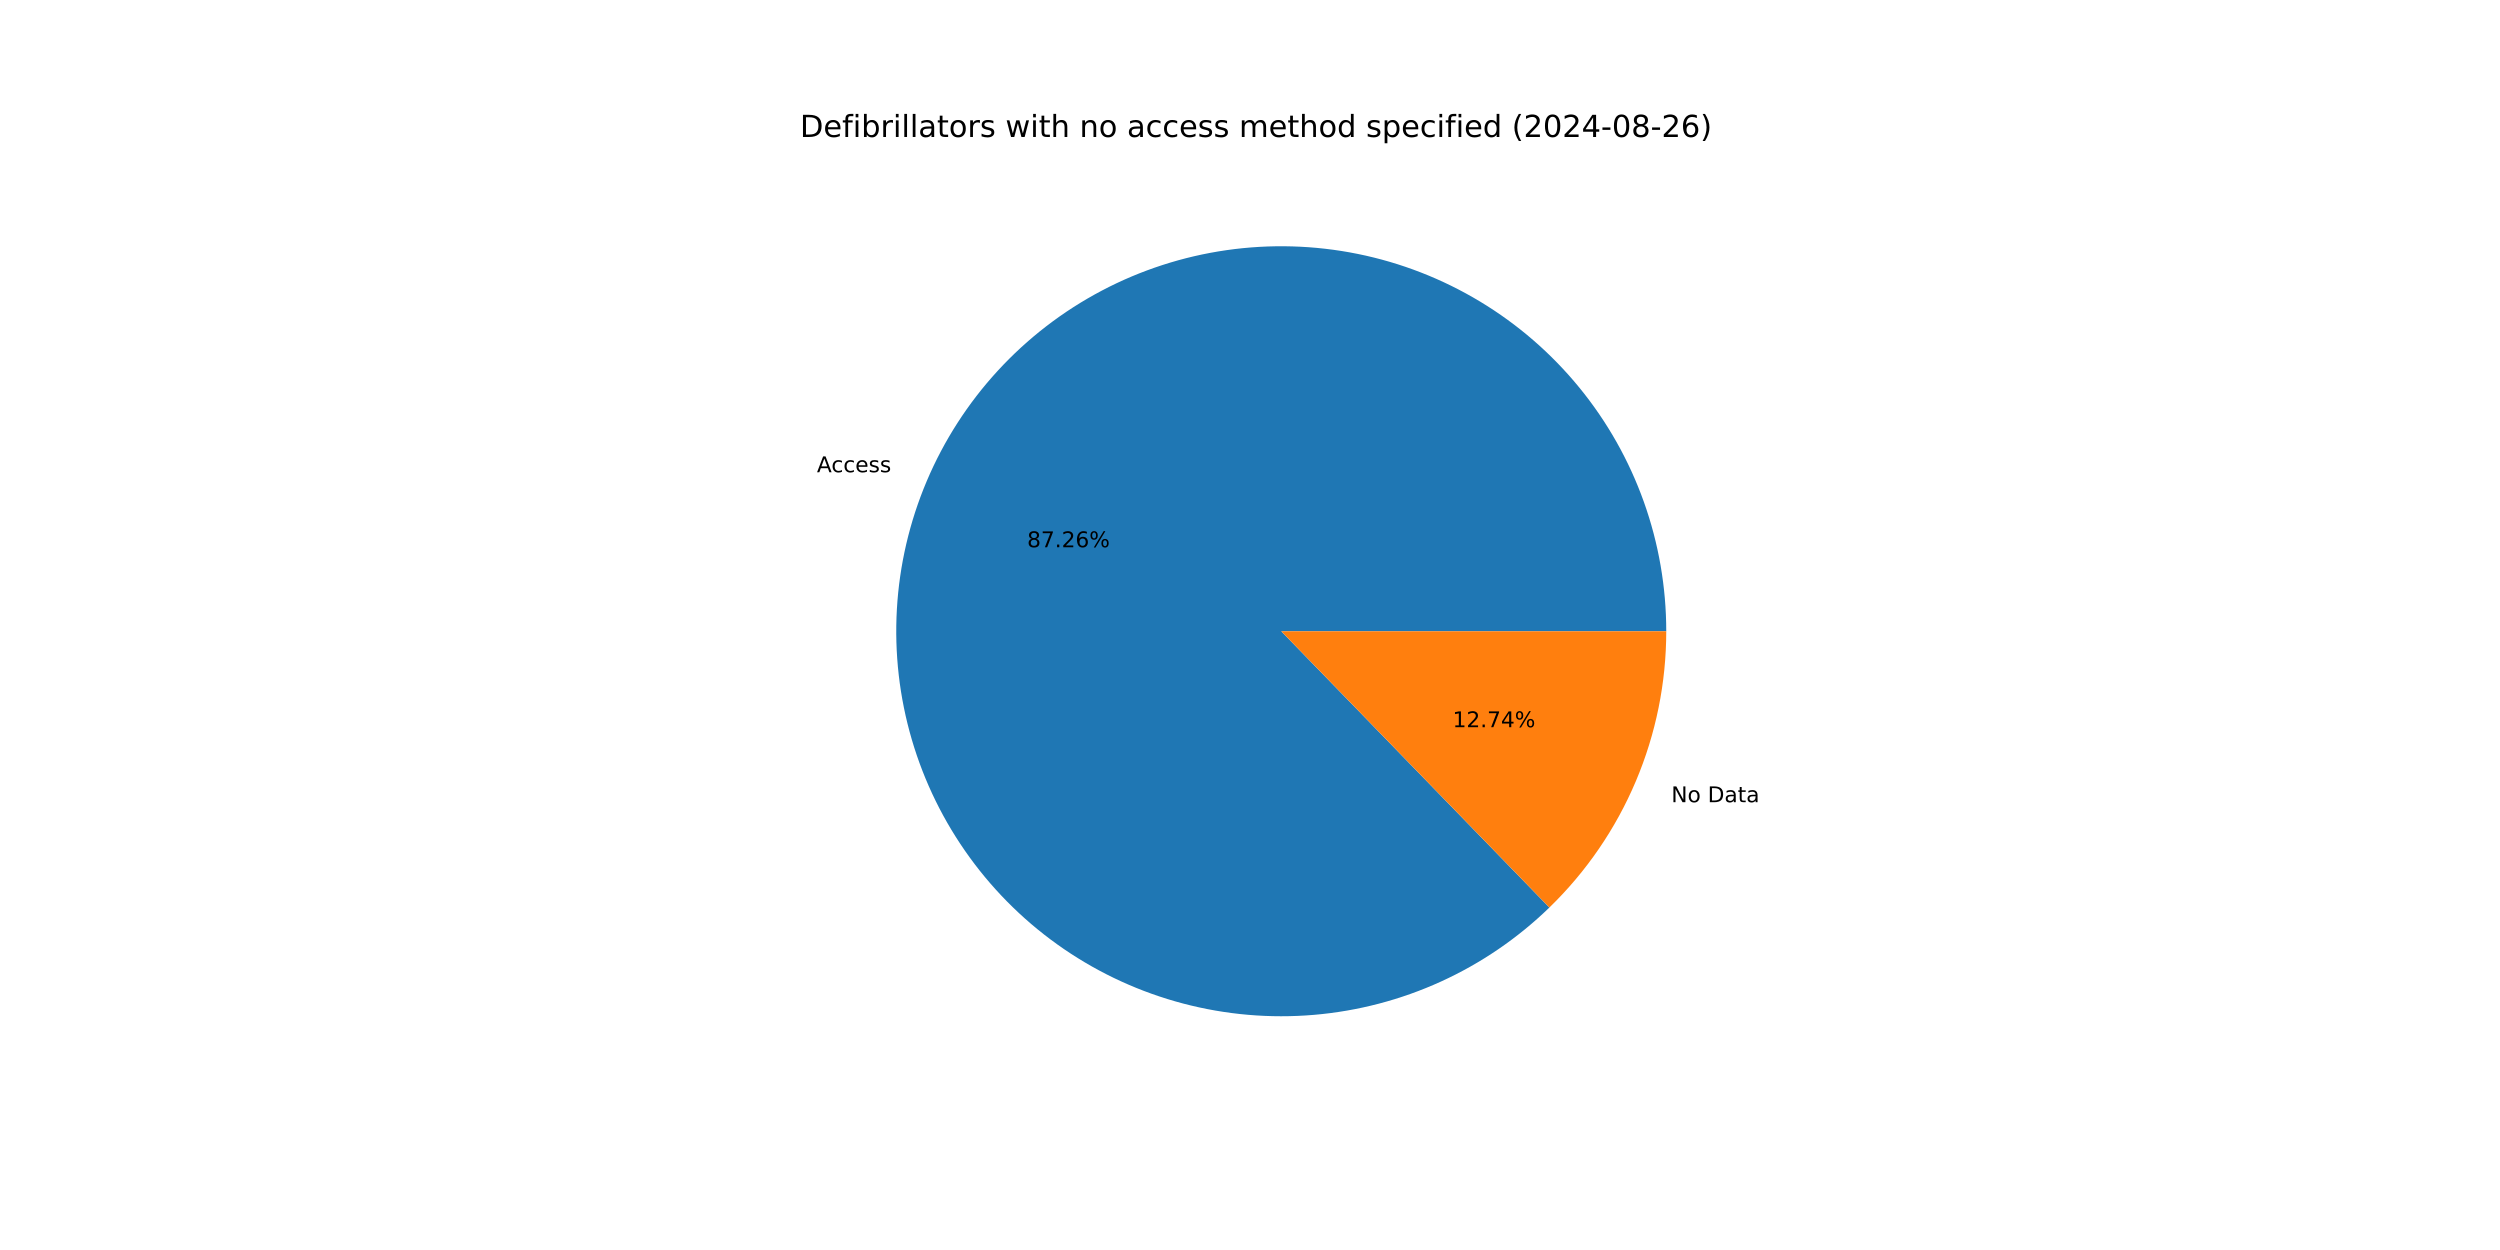
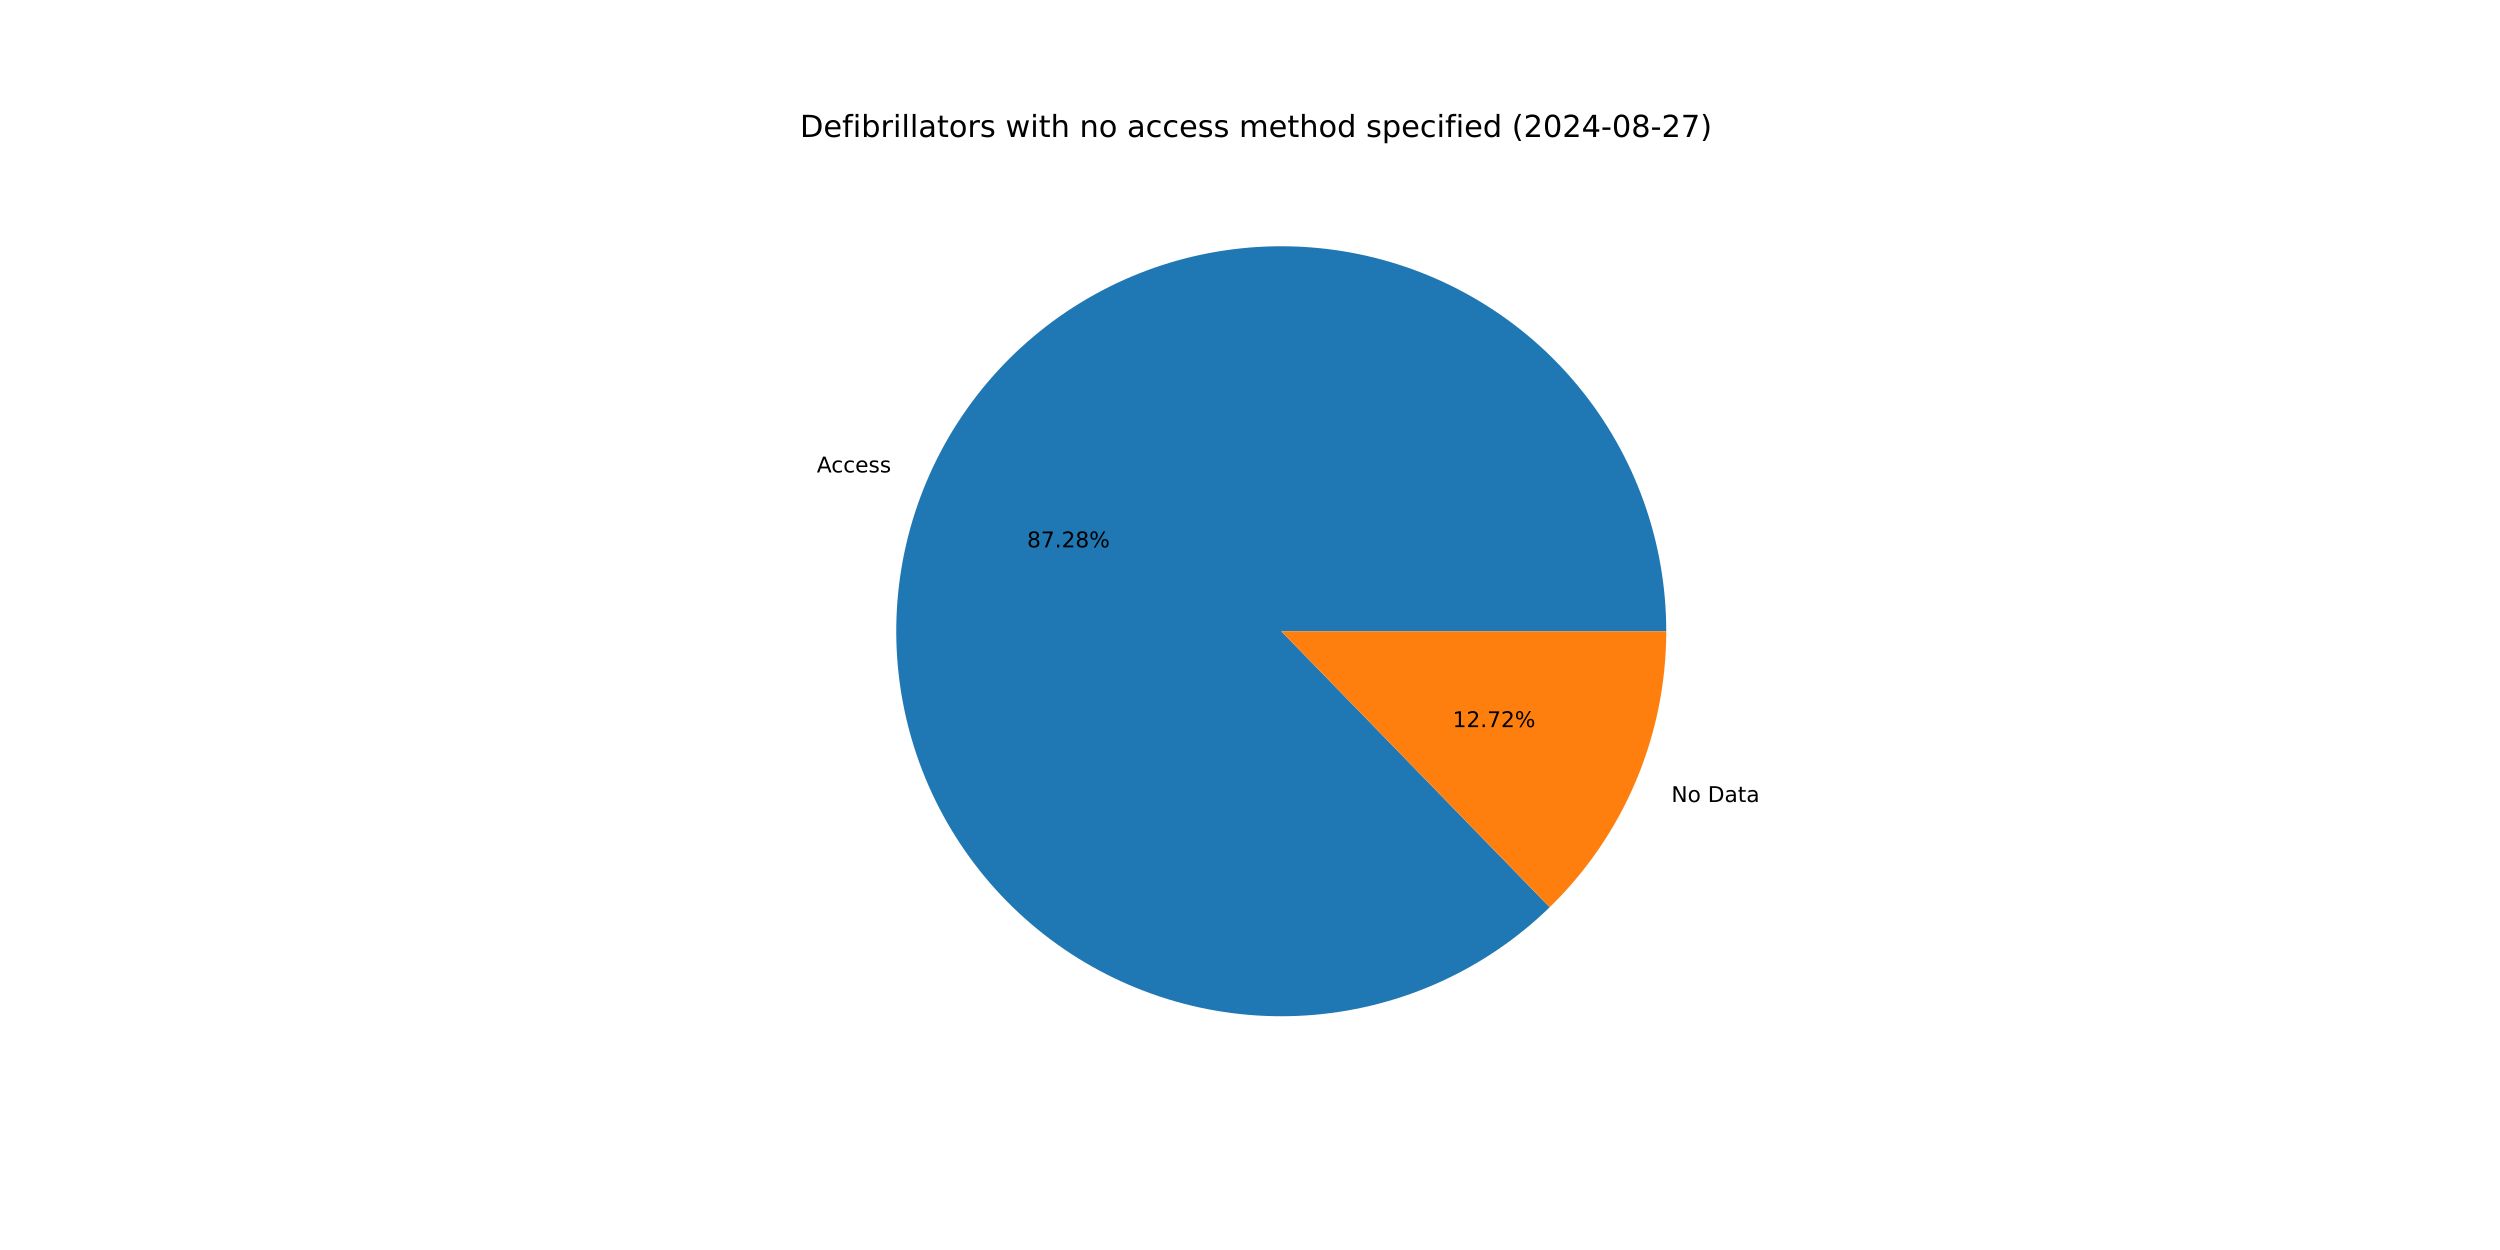
<svg xmlns="http://www.w3.org/2000/svg" xmlns:xlink="http://www.w3.org/1999/xlink" width="1152pt" height="576pt" viewBox="0 0 1152 576" version="1.1">
  <defs>
    <style type="text/css">*{stroke-linejoin: round; stroke-linecap: butt}</style>
  </defs>
  <g id="figure_1">
    <g id="patch_1">
      <path d="M 0 576  L 1152 576  L 1152 0  L 0 0  z " style="fill: #ffffff" />
    </g>
    <g id="axes_1">
      <g id="patch_2">
-         <path d="M 767.808 290.88  C 767.808 270.566 764.319 250.402 757.493 231.269  C 750.668 212.136 740.606 194.317 727.748 178.59  C 714.891 162.863 699.427 149.461 682.032 138.968  C 664.638 128.476 645.569 121.049 625.661 117.011  C 605.752 112.974 585.297 112.386 565.189 115.272  C 545.081 118.159 525.618 124.478 507.649 133.954  C 489.68 143.429 473.472 155.921 459.731 170.883  C 445.991 185.845 434.922 203.056 427.008 221.766  C 419.095 240.475 414.453 260.405 413.285 280.685  C 412.118 300.966 414.442 321.297 420.157 340.79  C 425.872 360.284 434.893 378.652 446.826 395.092  C 458.758 411.531 473.427 425.8 490.19 437.275  C 506.952 448.749 525.562 457.26 545.206 462.435  C 564.85 467.61 585.237 469.373 605.478 467.646  C 625.718 465.92 645.513 460.729 663.996 452.302  C 682.48 443.875 699.38 432.336 713.957 418.188  L 590.4 290.88  z " style="fill: #1f77b4" />
+         <path d="M 767.808 290.88  C 767.808 270.562 764.318 250.395 757.489 231.258  C 750.661 212.122 740.596 194.301 727.734 178.573  C 714.872 162.844 699.403 149.442 682.003 138.951  C 664.603 128.46 645.53 121.036 625.616 117.002  C 605.703 112.969 585.244 112.387 565.133 115.281  C 545.022 118.174 525.557 124.501 507.589 133.985  C 489.62 143.469 473.414 155.97 459.678 170.941  C 445.942 185.912 434.879 203.132 426.973 221.849  C 419.067 240.566 414.435 260.502 413.279 280.787  C 412.123 301.072 414.461 321.405 420.189 340.899  C 425.918 360.392 434.953 378.758 446.899 395.192  C 458.845 411.627 473.527 425.888 490.302 437.352  C 507.076 448.815 525.697 457.313 545.348 462.472  C 565 467.632 585.393 469.377 605.636 467.633  C 625.879 465.888 645.672 460.678 664.151 452.232  C 682.63 443.785 699.521 432.227 714.087 418.062  L 590.4 290.88  z " style="fill: #1f77b4" />
      </g>
      <g id="patch_3">
-         <path d="M 713.957 418.188  C 730.995 401.652 744.542 381.862 753.792 359.994  C 763.041 338.127 767.808 314.623 767.808 290.88  L 590.4 290.88  z " style="fill: #ff7f0e" />
+         <path d="M 714.087 418.062  C 731.086 401.529 744.6 381.755 753.827 359.911  C 763.054 338.067 767.808 314.593 767.808 290.88  L 590.4 290.88  z " style="fill: #ff7f0e" />
      </g>
      <g id="matplotlib.axis_1" />
      <g id="matplotlib.axis_2" />
      <g id="text_1">
-         <g transform="translate(376.435 217.6134) scale(0.1 -0.1)">
+         <g transform="translate(376.3962 217.7052) scale(0.1 -0.1)">
          <defs>
            <path id="DejaVuSans-41" d="M 2188 4044  L 1331 1722  L 3047 1722  L 2188 4044  z M 1831 4666  L 2547 4666  L 4325 0  L 3669 0  L 3244 1197  L 1141 1197  L 716 0  L 50 0  L 1831 4666  z " transform="scale(0.015625)" />
            <path id="DejaVuSans-63" d="M 3122 3366  L 3122 2828  Q 2878 2963 2633 3030  Q 2388 3097 2138 3097  Q 1578 3097 1268 2742  Q 959 2388 959 1747  Q 959 1106 1268 751  Q 1578 397 2138 397  Q 2388 397 2633 464  Q 2878 531 3122 666  L 3122 134  Q 2881 22 2623 -34  Q 2366 -91 2075 -91  Q 1284 -91 818 406  Q 353 903 353 1747  Q 353 2603 823 3093  Q 1294 3584 2113 3584  Q 2378 3584 2631 3529  Q 2884 3475 3122 3366  z " transform="scale(0.015625)" />
            <path id="DejaVuSans-65" d="M 3597 1894  L 3597 1613  L 953 1613  Q 991 1019 1311 708  Q 1631 397 2203 397  Q 2534 397 2845 478  Q 3156 559 3463 722  L 3463 178  Q 3153 47 2828 -22  Q 2503 -91 2169 -91  Q 1331 -91 842 396  Q 353 884 353 1716  Q 353 2575 817 3079  Q 1281 3584 2069 3584  Q 2775 3584 3186 3129  Q 3597 2675 3597 1894  z M 3022 2063  Q 3016 2534 2758 2815  Q 2500 3097 2075 3097  Q 1594 3097 1305 2825  Q 1016 2553 972 2059  L 3022 2063  z " transform="scale(0.015625)" />
            <path id="DejaVuSans-73" d="M 2834 3397  L 2834 2853  Q 2591 2978 2328 3040  Q 2066 3103 1784 3103  Q 1356 3103 1142 2972  Q 928 2841 928 2578  Q 928 2378 1081 2264  Q 1234 2150 1697 2047  L 1894 2003  Q 2506 1872 2764 1633  Q 3022 1394 3022 966  Q 3022 478 2636 193  Q 2250 -91 1575 -91  Q 1294 -91 989 -36  Q 684 19 347 128  L 347 722  Q 666 556 975 473  Q 1284 391 1588 391  Q 1994 391 2212 530  Q 2431 669 2431 922  Q 2431 1156 2273 1281  Q 2116 1406 1581 1522  L 1381 1569  Q 847 1681 609 1914  Q 372 2147 372 2553  Q 372 3047 722 3315  Q 1072 3584 1716 3584  Q 2034 3584 2315 3537  Q 2597 3491 2834 3397  z " transform="scale(0.015625)" />
          </defs>
          <use xlink:href="#DejaVuSans-41" />
          <use xlink:href="#DejaVuSans-63" x="66.658" />
          <use xlink:href="#DejaVuSans-63" x="121.639" />
          <use xlink:href="#DejaVuSans-65" x="176.619" />
          <use xlink:href="#DejaVuSans-73" x="238.143" />
          <use xlink:href="#DejaVuSans-73" x="290.242" />
        </g>
      </g>
      <g id="text_2">
-         <g transform="translate(473.3002 252.1707) scale(0.1 -0.1)">
+         <g transform="translate(473.2791 252.2208) scale(0.1 -0.1)">
          <defs>
            <path id="DejaVuSans-38" d="M 2034 2216  Q 1584 2216 1326 1975  Q 1069 1734 1069 1313  Q 1069 891 1326 650  Q 1584 409 2034 409  Q 2484 409 2743 651  Q 3003 894 3003 1313  Q 3003 1734 2745 1975  Q 2488 2216 2034 2216  z M 1403 2484  Q 997 2584 770 2862  Q 544 3141 544 3541  Q 544 4100 942 4425  Q 1341 4750 2034 4750  Q 2731 4750 3128 4425  Q 3525 4100 3525 3541  Q 3525 3141 3298 2862  Q 3072 2584 2669 2484  Q 3125 2378 3379 2068  Q 3634 1759 3634 1313  Q 3634 634 3220 271  Q 2806 -91 2034 -91  Q 1263 -91 848 271  Q 434 634 434 1313  Q 434 1759 690 2068  Q 947 2378 1403 2484  z M 1172 3481  Q 1172 3119 1398 2916  Q 1625 2713 2034 2713  Q 2441 2713 2670 2916  Q 2900 3119 2900 3481  Q 2900 3844 2670 4047  Q 2441 4250 2034 4250  Q 1625 4250 1398 4047  Q 1172 3844 1172 3481  z " transform="scale(0.015625)" />
            <path id="DejaVuSans-37" d="M 525 4666  L 3525 4666  L 3525 4397  L 1831 0  L 1172 0  L 2766 4134  L 525 4134  L 525 4666  z " transform="scale(0.015625)" />
            <path id="DejaVuSans-2e" d="M 684 794  L 1344 794  L 1344 0  L 684 0  L 684 794  z " transform="scale(0.015625)" />
            <path id="DejaVuSans-32" d="M 1228 531  L 3431 531  L 3431 0  L 469 0  L 469 531  Q 828 903 1448 1529  Q 2069 2156 2228 2338  Q 2531 2678 2651 2914  Q 2772 3150 2772 3378  Q 2772 3750 2511 3984  Q 2250 4219 1831 4219  Q 1534 4219 1204 4116  Q 875 4013 500 3803  L 500 4441  Q 881 4594 1212 4672  Q 1544 4750 1819 4750  Q 2544 4750 2975 4387  Q 3406 4025 3406 3419  Q 3406 3131 3298 2873  Q 3191 2616 2906 2266  Q 2828 2175 2409 1742  Q 1991 1309 1228 531  z " transform="scale(0.015625)" />
-             <path id="DejaVuSans-36" d="M 2113 2584  Q 1688 2584 1439 2293  Q 1191 2003 1191 1497  Q 1191 994 1439 701  Q 1688 409 2113 409  Q 2538 409 2786 701  Q 3034 994 3034 1497  Q 3034 2003 2786 2293  Q 2538 2584 2113 2584  z M 3366 4563  L 3366 3988  Q 3128 4100 2886 4159  Q 2644 4219 2406 4219  Q 1781 4219 1451 3797  Q 1122 3375 1075 2522  Q 1259 2794 1537 2939  Q 1816 3084 2150 3084  Q 2853 3084 3261 2657  Q 3669 2231 3669 1497  Q 3669 778 3244 343  Q 2819 -91 2113 -91  Q 1303 -91 875 529  Q 447 1150 447 2328  Q 447 3434 972 4092  Q 1497 4750 2381 4750  Q 2619 4750 2861 4703  Q 3103 4656 3366 4563  z " transform="scale(0.015625)" />
            <path id="DejaVuSans-25" d="M 4653 2053  Q 4381 2053 4226 1822  Q 4072 1591 4072 1178  Q 4072 772 4226 539  Q 4381 306 4653 306  Q 4919 306 5073 539  Q 5228 772 5228 1178  Q 5228 1588 5073 1820  Q 4919 2053 4653 2053  z M 4653 2450  Q 5147 2450 5437 2106  Q 5728 1763 5728 1178  Q 5728 594 5436 251  Q 5144 -91 4653 -91  Q 4153 -91 3862 251  Q 3572 594 3572 1178  Q 3572 1766 3864 2108  Q 4156 2450 4653 2450  z M 1428 4353  Q 1159 4353 1004 4120  Q 850 3888 850 3481  Q 850 3069 1003 2837  Q 1156 2606 1428 2606  Q 1700 2606 1854 2837  Q 2009 3069 2009 3481  Q 2009 3884 1853 4118  Q 1697 4353 1428 4353  z M 4250 4750  L 4750 4750  L 1831 -91  L 1331 -91  L 4250 4750  z M 1428 4750  Q 1922 4750 2215 4408  Q 2509 4066 2509 3481  Q 2509 2891 2217 2550  Q 1925 2209 1428 2209  Q 931 2209 642 2551  Q 353 2894 353 3481  Q 353 4063 643 4406  Q 934 4750 1428 4750  z " transform="scale(0.015625)" />
          </defs>
          <use xlink:href="#DejaVuSans-38" />
          <use xlink:href="#DejaVuSans-37" x="63.623" />
          <use xlink:href="#DejaVuSans-2e" x="127.246" />
          <use xlink:href="#DejaVuSans-32" x="159.033" />
-           <use xlink:href="#DejaVuSans-36" x="222.656" />
+           <use xlink:href="#DejaVuSans-38" x="222.656" />
          <use xlink:href="#DejaVuSans-25" x="286.279" />
        </g>
      </g>
      <g id="text_3">
-         <g transform="translate(770.1307 369.6653) scale(0.1 -0.1)">
+         <g transform="translate(770.1695 369.5735) scale(0.1 -0.1)">
          <defs>
            <path id="DejaVuSans-4e" d="M 628 4666  L 1478 4666  L 3547 763  L 3547 4666  L 4159 4666  L 4159 0  L 3309 0  L 1241 3903  L 1241 0  L 628 0  L 628 4666  z " transform="scale(0.015625)" />
            <path id="DejaVuSans-6f" d="M 1959 3097  Q 1497 3097 1228 2736  Q 959 2375 959 1747  Q 959 1119 1226 758  Q 1494 397 1959 397  Q 2419 397 2687 759  Q 2956 1122 2956 1747  Q 2956 2369 2687 2733  Q 2419 3097 1959 3097  z M 1959 3584  Q 2709 3584 3137 3096  Q 3566 2609 3566 1747  Q 3566 888 3137 398  Q 2709 -91 1959 -91  Q 1206 -91 779 398  Q 353 888 353 1747  Q 353 2609 779 3096  Q 1206 3584 1959 3584  z " transform="scale(0.015625)" />
            <path id="DejaVuSans-20" transform="scale(0.015625)" />
            <path id="DejaVuSans-44" d="M 1259 4147  L 1259 519  L 2022 519  Q 2988 519 3436 956  Q 3884 1394 3884 2338  Q 3884 3275 3436 3711  Q 2988 4147 2022 4147  L 1259 4147  z M 628 4666  L 1925 4666  Q 3281 4666 3915 4102  Q 4550 3538 4550 2338  Q 4550 1131 3912 565  Q 3275 0 1925 0  L 628 0  L 628 4666  z " transform="scale(0.015625)" />
            <path id="DejaVuSans-61" d="M 2194 1759  Q 1497 1759 1228 1600  Q 959 1441 959 1056  Q 959 750 1161 570  Q 1363 391 1709 391  Q 2188 391 2477 730  Q 2766 1069 2766 1631  L 2766 1759  L 2194 1759  z M 3341 1997  L 3341 0  L 2766 0  L 2766 531  Q 2569 213 2275 61  Q 1981 -91 1556 -91  Q 1019 -91 701 211  Q 384 513 384 1019  Q 384 1609 779 1909  Q 1175 2209 1959 2209  L 2766 2209  L 2766 2266  Q 2766 2663 2505 2880  Q 2244 3097 1772 3097  Q 1472 3097 1187 3025  Q 903 2953 641 2809  L 641 3341  Q 956 3463 1253 3523  Q 1550 3584 1831 3584  Q 2591 3584 2966 3190  Q 3341 2797 3341 1997  z " transform="scale(0.015625)" />
            <path id="DejaVuSans-74" d="M 1172 4494  L 1172 3500  L 2356 3500  L 2356 3053  L 1172 3053  L 1172 1153  Q 1172 725 1289 603  Q 1406 481 1766 481  L 2356 481  L 2356 0  L 1766 0  Q 1100 0 847 248  Q 594 497 594 1153  L 594 3053  L 172 3053  L 172 3500  L 594 3500  L 594 4494  L 1172 4494  z " transform="scale(0.015625)" />
          </defs>
          <use xlink:href="#DejaVuSans-4e" />
          <use xlink:href="#DejaVuSans-6f" x="74.805" />
          <use xlink:href="#DejaVuSans-20" x="135.986" />
          <use xlink:href="#DejaVuSans-44" x="167.773" />
          <use xlink:href="#DejaVuSans-61" x="244.775" />
          <use xlink:href="#DejaVuSans-74" x="306.055" />
          <use xlink:href="#DejaVuSans-61" x="345.264" />
        </g>
      </g>
      <g id="text_4">
-         <g transform="translate(669.3701 335.1081) scale(0.1 -0.1)">
+         <g transform="translate(669.3912 335.058) scale(0.1 -0.1)">
          <defs>
            <path id="DejaVuSans-31" d="M 794 531  L 1825 531  L 1825 4091  L 703 3866  L 703 4441  L 1819 4666  L 2450 4666  L 2450 531  L 3481 531  L 3481 0  L 794 0  L 794 531  z " transform="scale(0.015625)" />
-             <path id="DejaVuSans-34" d="M 2419 4116  L 825 1625  L 2419 1625  L 2419 4116  z M 2253 4666  L 3047 4666  L 3047 1625  L 3713 1625  L 3713 1100  L 3047 1100  L 3047 0  L 2419 0  L 2419 1100  L 313 1100  L 313 1709  L 2253 4666  z " transform="scale(0.015625)" />
          </defs>
          <use xlink:href="#DejaVuSans-31" />
          <use xlink:href="#DejaVuSans-32" x="63.623" />
          <use xlink:href="#DejaVuSans-2e" x="127.246" />
          <use xlink:href="#DejaVuSans-37" x="159.033" />
-           <use xlink:href="#DejaVuSans-34" x="222.656" />
+           <use xlink:href="#DejaVuSans-32" x="222.656" />
          <use xlink:href="#DejaVuSans-25" x="286.279" />
        </g>
      </g>
      <g id="text_5">
        <g transform="translate(368.64 63.12) scale(0.14 -0.14)">
          <defs>
            <path id="DejaVuSans-66" d="M 2375 4863  L 2375 4384  L 1825 4384  Q 1516 4384 1395 4259  Q 1275 4134 1275 3809  L 1275 3500  L 2222 3500  L 2222 3053  L 1275 3053  L 1275 0  L 697 0  L 697 3053  L 147 3053  L 147 3500  L 697 3500  L 697 3744  Q 697 4328 969 4595  Q 1241 4863 1831 4863  L 2375 4863  z " transform="scale(0.015625)" />
            <path id="DejaVuSans-69" d="M 603 3500  L 1178 3500  L 1178 0  L 603 0  L 603 3500  z M 603 4863  L 1178 4863  L 1178 4134  L 603 4134  L 603 4863  z " transform="scale(0.015625)" />
            <path id="DejaVuSans-62" d="M 3116 1747  Q 3116 2381 2855 2742  Q 2594 3103 2138 3103  Q 1681 3103 1420 2742  Q 1159 2381 1159 1747  Q 1159 1113 1420 752  Q 1681 391 2138 391  Q 2594 391 2855 752  Q 3116 1113 3116 1747  z M 1159 2969  Q 1341 3281 1617 3432  Q 1894 3584 2278 3584  Q 2916 3584 3314 3078  Q 3713 2572 3713 1747  Q 3713 922 3314 415  Q 2916 -91 2278 -91  Q 1894 -91 1617 61  Q 1341 213 1159 525  L 1159 0  L 581 0  L 581 4863  L 1159 4863  L 1159 2969  z " transform="scale(0.015625)" />
            <path id="DejaVuSans-72" d="M 2631 2963  Q 2534 3019 2420 3045  Q 2306 3072 2169 3072  Q 1681 3072 1420 2755  Q 1159 2438 1159 1844  L 1159 0  L 581 0  L 581 3500  L 1159 3500  L 1159 2956  Q 1341 3275 1631 3429  Q 1922 3584 2338 3584  Q 2397 3584 2469 3576  Q 2541 3569 2628 3553  L 2631 2963  z " transform="scale(0.015625)" />
            <path id="DejaVuSans-6c" d="M 603 4863  L 1178 4863  L 1178 0  L 603 0  L 603 4863  z " transform="scale(0.015625)" />
            <path id="DejaVuSans-77" d="M 269 3500  L 844 3500  L 1563 769  L 2278 3500  L 2956 3500  L 3675 769  L 4391 3500  L 4966 3500  L 4050 0  L 3372 0  L 2619 2869  L 1863 0  L 1184 0  L 269 3500  z " transform="scale(0.015625)" />
            <path id="DejaVuSans-68" d="M 3513 2113  L 3513 0  L 2938 0  L 2938 2094  Q 2938 2591 2744 2837  Q 2550 3084 2163 3084  Q 1697 3084 1428 2787  Q 1159 2491 1159 1978  L 1159 0  L 581 0  L 581 4863  L 1159 4863  L 1159 2956  Q 1366 3272 1645 3428  Q 1925 3584 2291 3584  Q 2894 3584 3203 3211  Q 3513 2838 3513 2113  z " transform="scale(0.015625)" />
            <path id="DejaVuSans-6e" d="M 3513 2113  L 3513 0  L 2938 0  L 2938 2094  Q 2938 2591 2744 2837  Q 2550 3084 2163 3084  Q 1697 3084 1428 2787  Q 1159 2491 1159 1978  L 1159 0  L 581 0  L 581 3500  L 1159 3500  L 1159 2956  Q 1366 3272 1645 3428  Q 1925 3584 2291 3584  Q 2894 3584 3203 3211  Q 3513 2838 3513 2113  z " transform="scale(0.015625)" />
            <path id="DejaVuSans-6d" d="M 3328 2828  Q 3544 3216 3844 3400  Q 4144 3584 4550 3584  Q 5097 3584 5394 3201  Q 5691 2819 5691 2113  L 5691 0  L 5113 0  L 5113 2094  Q 5113 2597 4934 2840  Q 4756 3084 4391 3084  Q 3944 3084 3684 2787  Q 3425 2491 3425 1978  L 3425 0  L 2847 0  L 2847 2094  Q 2847 2600 2669 2842  Q 2491 3084 2119 3084  Q 1678 3084 1418 2786  Q 1159 2488 1159 1978  L 1159 0  L 581 0  L 581 3500  L 1159 3500  L 1159 2956  Q 1356 3278 1631 3431  Q 1906 3584 2284 3584  Q 2666 3584 2933 3390  Q 3200 3197 3328 2828  z " transform="scale(0.015625)" />
            <path id="DejaVuSans-64" d="M 2906 2969  L 2906 4863  L 3481 4863  L 3481 0  L 2906 0  L 2906 525  Q 2725 213 2448 61  Q 2172 -91 1784 -91  Q 1150 -91 751 415  Q 353 922 353 1747  Q 353 2572 751 3078  Q 1150 3584 1784 3584  Q 2172 3584 2448 3432  Q 2725 3281 2906 2969  z M 947 1747  Q 947 1113 1208 752  Q 1469 391 1925 391  Q 2381 391 2643 752  Q 2906 1113 2906 1747  Q 2906 2381 2643 2742  Q 2381 3103 1925 3103  Q 1469 3103 1208 2742  Q 947 2381 947 1747  z " transform="scale(0.015625)" />
            <path id="DejaVuSans-70" d="M 1159 525  L 1159 -1331  L 581 -1331  L 581 3500  L 1159 3500  L 1159 2969  Q 1341 3281 1617 3432  Q 1894 3584 2278 3584  Q 2916 3584 3314 3078  Q 3713 2572 3713 1747  Q 3713 922 3314 415  Q 2916 -91 2278 -91  Q 1894 -91 1617 61  Q 1341 213 1159 525  z M 3116 1747  Q 3116 2381 2855 2742  Q 2594 3103 2138 3103  Q 1681 3103 1420 2742  Q 1159 2381 1159 1747  Q 1159 1113 1420 752  Q 1681 391 2138 391  Q 2594 391 2855 752  Q 3116 1113 3116 1747  z " transform="scale(0.015625)" />
            <path id="DejaVuSans-28" d="M 1984 4856  Q 1566 4138 1362 3434  Q 1159 2731 1159 2009  Q 1159 1288 1364 580  Q 1569 -128 1984 -844  L 1484 -844  Q 1016 -109 783 600  Q 550 1309 550 2009  Q 550 2706 781 3412  Q 1013 4119 1484 4856  L 1984 4856  z " transform="scale(0.015625)" />
            <path id="DejaVuSans-30" d="M 2034 4250  Q 1547 4250 1301 3770  Q 1056 3291 1056 2328  Q 1056 1369 1301 889  Q 1547 409 2034 409  Q 2525 409 2770 889  Q 3016 1369 3016 2328  Q 3016 3291 2770 3770  Q 2525 4250 2034 4250  z M 2034 4750  Q 2819 4750 3233 4129  Q 3647 3509 3647 2328  Q 3647 1150 3233 529  Q 2819 -91 2034 -91  Q 1250 -91 836 529  Q 422 1150 422 2328  Q 422 3509 836 4129  Q 1250 4750 2034 4750  z " transform="scale(0.015625)" />
+             <path id="DejaVuSans-34" d="M 2419 4116  L 825 1625  L 2419 1625  L 2419 4116  z M 2253 4666  L 3047 4666  L 3047 1625  L 3713 1625  L 3713 1100  L 3047 1100  L 3047 0  L 2419 0  L 2419 1100  L 313 1100  L 313 1709  L 2253 4666  z " transform="scale(0.015625)" />
            <path id="DejaVuSans-2d" d="M 313 2009  L 1997 2009  L 1997 1497  L 313 1497  L 313 2009  z " transform="scale(0.015625)" />
            <path id="DejaVuSans-29" d="M 513 4856  L 1013 4856  Q 1481 4119 1714 3412  Q 1947 2706 1947 2009  Q 1947 1309 1714 600  Q 1481 -109 1013 -844  L 513 -844  Q 928 -128 1133 580  Q 1338 1288 1338 2009  Q 1338 2731 1133 3434  Q 928 4138 513 4856  z " transform="scale(0.015625)" />
          </defs>
          <use xlink:href="#DejaVuSans-44" />
          <use xlink:href="#DejaVuSans-65" x="77.002" />
          <use xlink:href="#DejaVuSans-66" x="138.525" />
          <use xlink:href="#DejaVuSans-69" x="173.73" />
          <use xlink:href="#DejaVuSans-62" x="201.514" />
          <use xlink:href="#DejaVuSans-72" x="264.99" />
          <use xlink:href="#DejaVuSans-69" x="306.104" />
          <use xlink:href="#DejaVuSans-6c" x="333.887" />
          <use xlink:href="#DejaVuSans-6c" x="361.67" />
          <use xlink:href="#DejaVuSans-61" x="389.453" />
          <use xlink:href="#DejaVuSans-74" x="450.732" />
          <use xlink:href="#DejaVuSans-6f" x="489.941" />
          <use xlink:href="#DejaVuSans-72" x="551.123" />
          <use xlink:href="#DejaVuSans-73" x="592.236" />
          <use xlink:href="#DejaVuSans-20" x="644.336" />
          <use xlink:href="#DejaVuSans-77" x="676.123" />
          <use xlink:href="#DejaVuSans-69" x="757.91" />
          <use xlink:href="#DejaVuSans-74" x="785.693" />
          <use xlink:href="#DejaVuSans-68" x="824.902" />
          <use xlink:href="#DejaVuSans-20" x="888.281" />
          <use xlink:href="#DejaVuSans-6e" x="920.068" />
          <use xlink:href="#DejaVuSans-6f" x="983.447" />
          <use xlink:href="#DejaVuSans-20" x="1044.629" />
          <use xlink:href="#DejaVuSans-61" x="1076.416" />
          <use xlink:href="#DejaVuSans-63" x="1137.695" />
          <use xlink:href="#DejaVuSans-63" x="1192.676" />
          <use xlink:href="#DejaVuSans-65" x="1247.656" />
          <use xlink:href="#DejaVuSans-73" x="1309.18" />
          <use xlink:href="#DejaVuSans-73" x="1361.279" />
          <use xlink:href="#DejaVuSans-20" x="1413.379" />
          <use xlink:href="#DejaVuSans-6d" x="1445.166" />
          <use xlink:href="#DejaVuSans-65" x="1542.578" />
          <use xlink:href="#DejaVuSans-74" x="1604.102" />
          <use xlink:href="#DejaVuSans-68" x="1643.311" />
          <use xlink:href="#DejaVuSans-6f" x="1706.689" />
          <use xlink:href="#DejaVuSans-64" x="1767.871" />
          <use xlink:href="#DejaVuSans-20" x="1831.348" />
          <use xlink:href="#DejaVuSans-73" x="1863.135" />
          <use xlink:href="#DejaVuSans-70" x="1915.234" />
          <use xlink:href="#DejaVuSans-65" x="1978.711" />
          <use xlink:href="#DejaVuSans-63" x="2040.234" />
          <use xlink:href="#DejaVuSans-69" x="2095.215" />
          <use xlink:href="#DejaVuSans-66" x="2122.998" />
          <use xlink:href="#DejaVuSans-69" x="2158.203" />
          <use xlink:href="#DejaVuSans-65" x="2185.986" />
          <use xlink:href="#DejaVuSans-64" x="2247.51" />
          <use xlink:href="#DejaVuSans-20" x="2310.986" />
          <use xlink:href="#DejaVuSans-28" x="2342.773" />
          <use xlink:href="#DejaVuSans-32" x="2381.787" />
          <use xlink:href="#DejaVuSans-30" x="2445.41" />
          <use xlink:href="#DejaVuSans-32" x="2509.033" />
          <use xlink:href="#DejaVuSans-34" x="2572.656" />
          <use xlink:href="#DejaVuSans-2d" x="2636.279" />
          <use xlink:href="#DejaVuSans-30" x="2672.363" />
          <use xlink:href="#DejaVuSans-38" x="2735.986" />
          <use xlink:href="#DejaVuSans-2d" x="2799.609" />
          <use xlink:href="#DejaVuSans-32" x="2835.693" />
-           <use xlink:href="#DejaVuSans-36" x="2899.316" />
+           <use xlink:href="#DejaVuSans-37" x="2899.316" />
          <use xlink:href="#DejaVuSans-29" x="2962.939" />
        </g>
      </g>
    </g>
  </g>
</svg>
